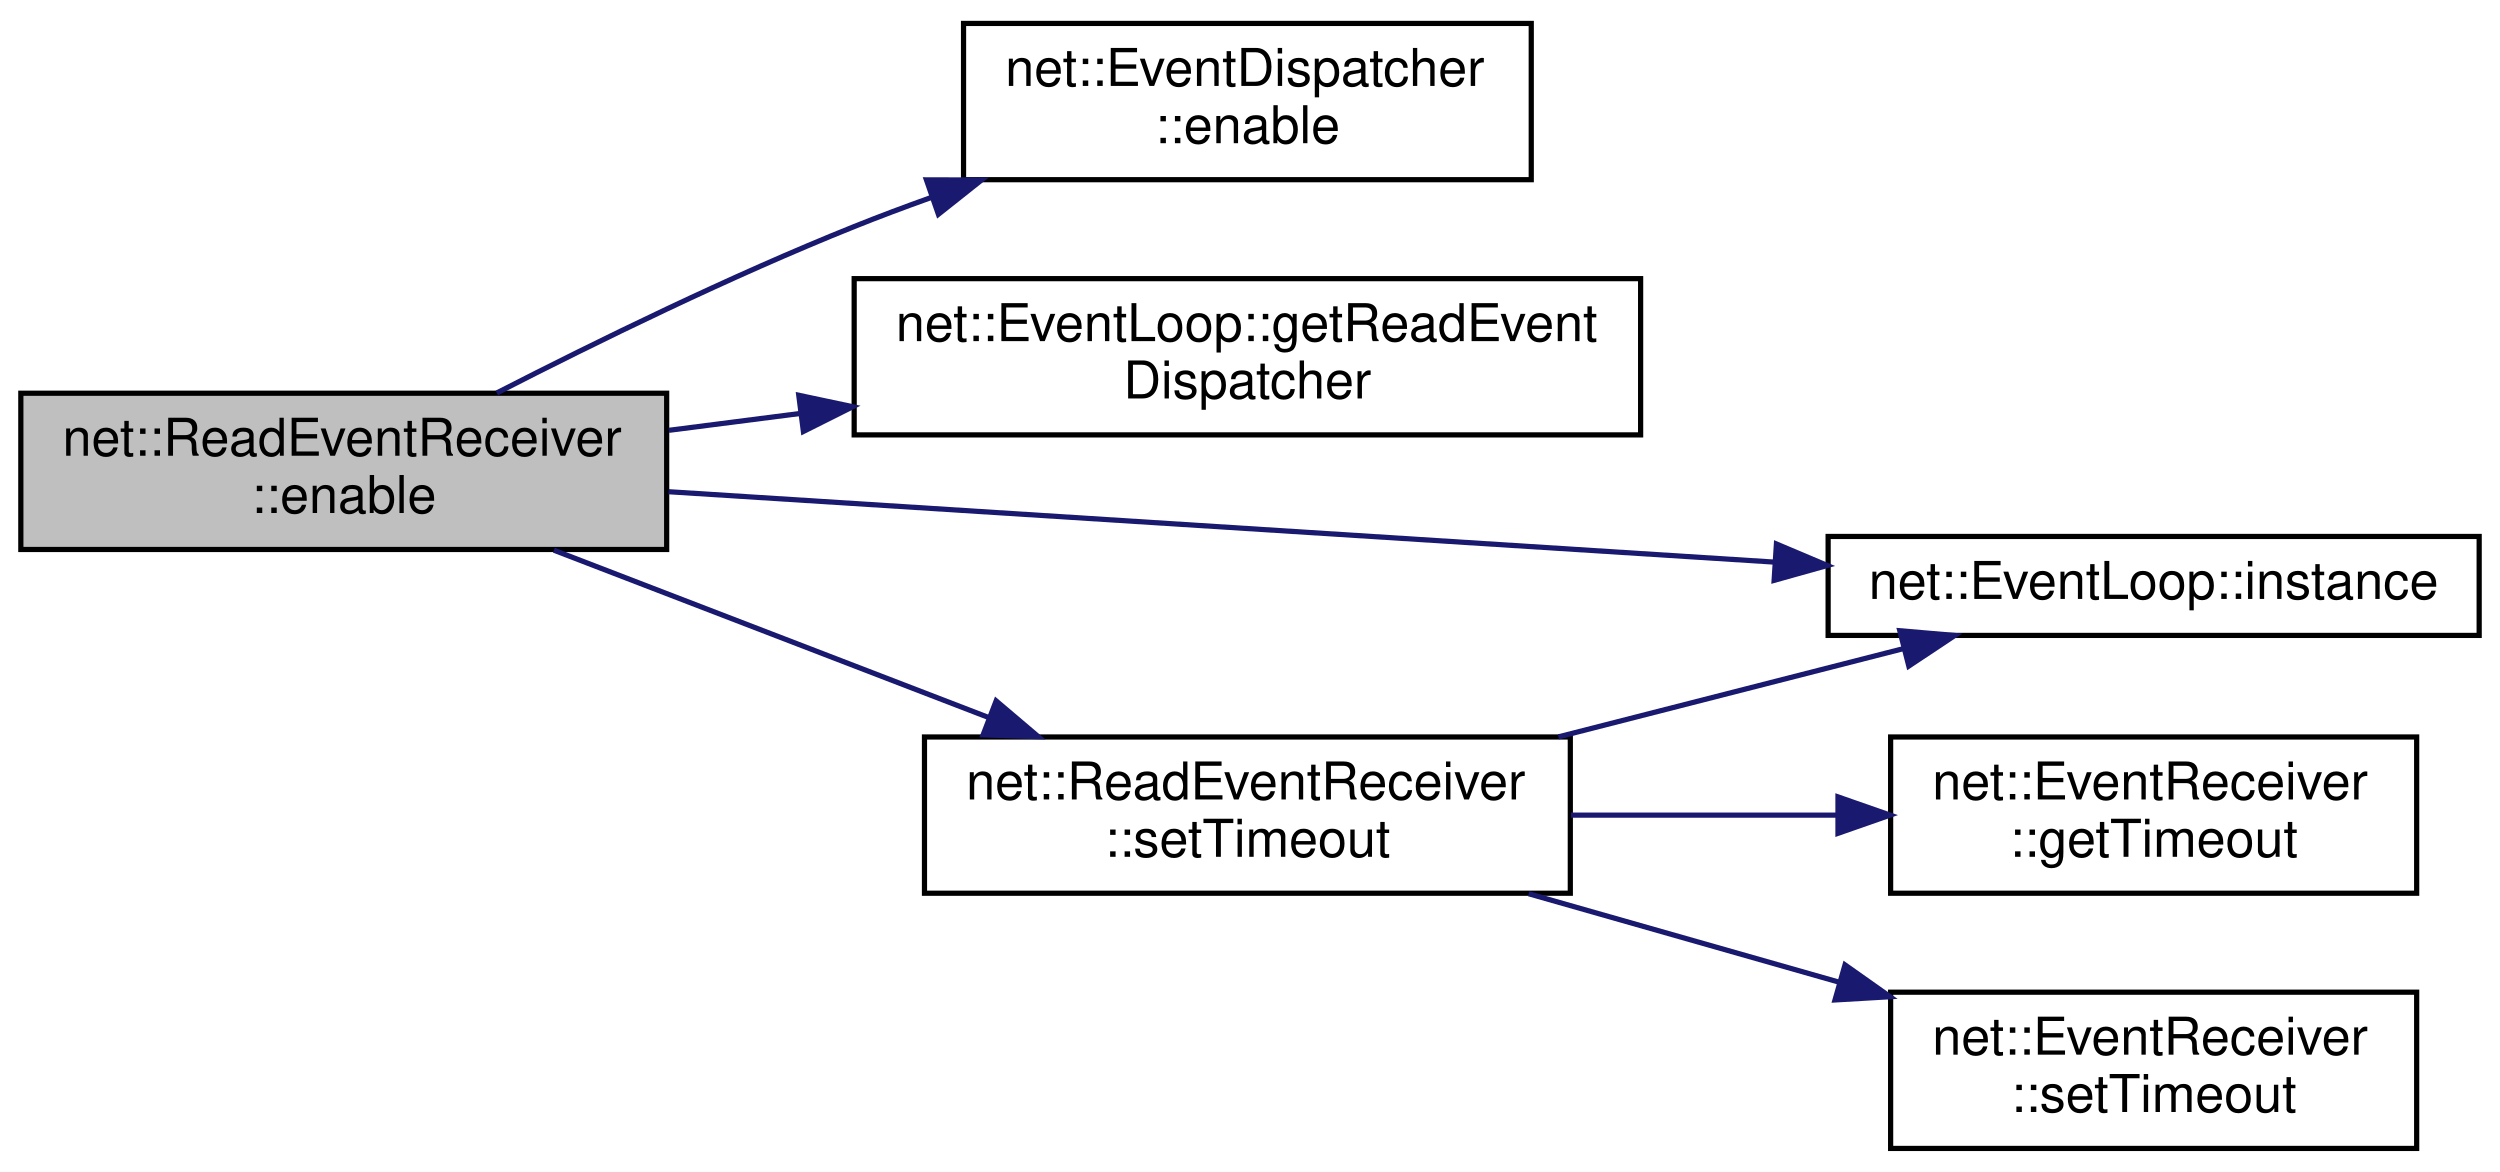
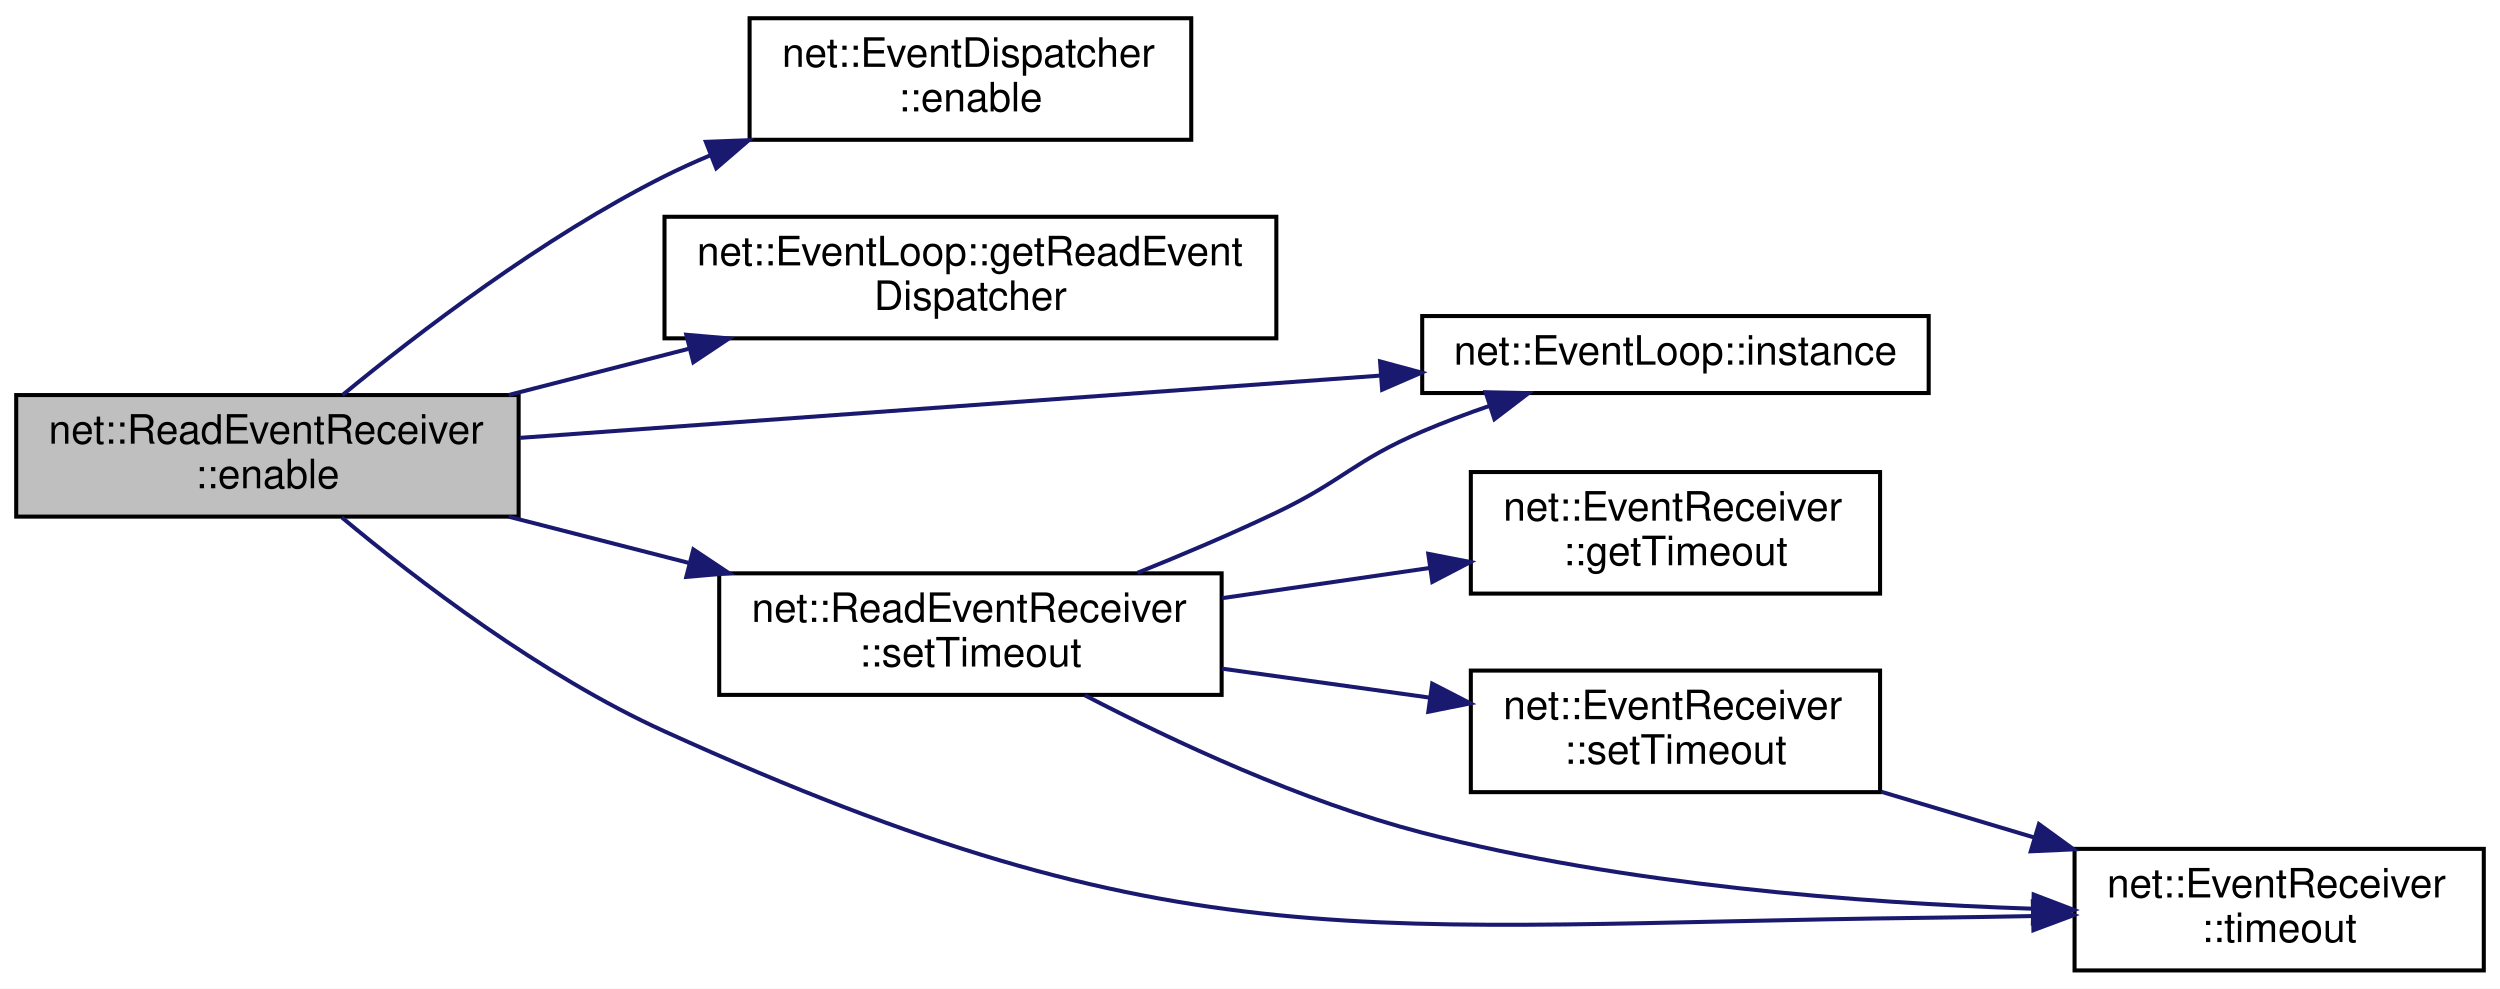
- <svg xmlns="http://www.w3.org/2000/svg" xmlns:xlink="http://www.w3.org/1999/xlink" width="480pt" height="225pt" viewBox="0.00 0.00 480.00 225.00">
-   <g id="graph0" class="graph" transform="scale(1 1) rotate(0) translate(4 221)">
-     <polygon fill="white" stroke="transparent" points="-4,4 -4,-221 476,-221 476,4 -4,4" />
+ <svg xmlns="http://www.w3.org/2000/svg" xmlns:xlink="http://www.w3.org/1999/xlink" width="617pt" height="244pt" viewBox="0.00 0.00 617.00 244.00">
+   <g id="graph0" class="graph" transform="scale(1 1) rotate(0) translate(4 240)">
+     <polygon fill="white" stroke="transparent" points="-4,4 -4,-240 613,-240 613,4 -4,4" />
    <g id="node1" class="node">
      <g id="a_node1">
        <a xlink:title=" ">
-           <polygon fill="#bfbfbf" stroke="black" points="0,-115.5 0,-145.5 124,-145.5 124,-115.5 0,-115.5" />
-           <text text-anchor="start" x="8" y="-133.5" font-family="Helvetica,sans-Serif" font-size="10.00">net::ReadEventReceiver</text>
-           <text text-anchor="middle" x="62" y="-122.5" font-family="Helvetica,sans-Serif" font-size="10.00">::enable</text>
+           <polygon fill="#bfbfbf" stroke="black" points="0,-112.5 0,-142.5 124,-142.5 124,-112.5 0,-112.5" />
+           <text text-anchor="start" x="8" y="-130.5" font-family="Helvetica,sans-Serif" font-size="10.00">net::ReadEventReceiver</text>
+           <text text-anchor="middle" x="62" y="-119.5" font-family="Helvetica,sans-Serif" font-size="10.00">::enable</text>
        </a>
      </g>
    </g>
    <g id="node2" class="node">
      <g id="a_node2">
        <a xlink:href="classnet_1_1_event_dispatcher.html#a5c2415b2b4c371fe2d668c60ed0bbabb" target="_top" xlink:title=" ">
-           <polygon fill="white" stroke="black" points="181,-186.5 181,-216.5 290,-216.5 290,-186.5 181,-186.5" />
-           <text text-anchor="start" x="189" y="-204.5" font-family="Helvetica,sans-Serif" font-size="10.00">net::EventDispatcher</text>
-           <text text-anchor="middle" x="235.5" y="-193.5" font-family="Helvetica,sans-Serif" font-size="10.00">::enable</text>
+           <polygon fill="white" stroke="black" points="181,-205.5 181,-235.5 290,-235.5 290,-205.5 181,-205.5" />
+           <text text-anchor="start" x="189" y="-223.5" font-family="Helvetica,sans-Serif" font-size="10.00">net::EventDispatcher</text>
+           <text text-anchor="middle" x="235.5" y="-212.5" font-family="Helvetica,sans-Serif" font-size="10.00">::enable</text>
        </a>
      </g>
    </g>
    <g id="edge1" class="edge">
-       <path fill="none" stroke="midnightblue" d="M91.39,-145.56C110.48,-155.35 136.38,-168.03 160,-177.5 164.76,-179.41 169.75,-181.28 174.78,-183.08" />
-       <polygon fill="midnightblue" stroke="midnightblue" points="173.87,-186.47 184.46,-186.44 176.17,-179.86 173.87,-186.47" />
+       <path fill="none" stroke="midnightblue" d="M80.53,-142.51C99.18,-157.84 130.08,-181.49 160,-196.5 163.59,-198.3 167.34,-200 171.17,-201.61" />
+       <polygon fill="midnightblue" stroke="midnightblue" points="170.21,-204.99 180.8,-205.4 172.77,-198.48 170.21,-204.99" />
    </g>
    <g id="node3" class="node">
      <g id="a_node3">
        <a xlink:href="classnet_1_1_event_loop.html#a6243040d545517b64ebdc4318487895d" target="_top" xlink:title=" ">
-           <polygon fill="white" stroke="black" points="160,-137.5 160,-167.5 311,-167.5 311,-137.5 160,-137.5" />
-           <text text-anchor="start" x="168" y="-155.5" font-family="Helvetica,sans-Serif" font-size="10.00">net::EventLoop::getReadEvent</text>
-           <text text-anchor="middle" x="235.5" y="-144.5" font-family="Helvetica,sans-Serif" font-size="10.00">Dispatcher</text>
+           <polygon fill="white" stroke="black" points="160,-156.5 160,-186.5 311,-186.5 311,-156.5 160,-156.5" />
+           <text text-anchor="start" x="168" y="-174.5" font-family="Helvetica,sans-Serif" font-size="10.00">net::EventLoop::getReadEvent</text>
+           <text text-anchor="middle" x="235.5" y="-163.5" font-family="Helvetica,sans-Serif" font-size="10.00">Dispatcher</text>
        </a>
      </g>
    </g>
    <g id="edge2" class="edge">
-       <path fill="none" stroke="midnightblue" d="M124.43,-138.38C132.65,-139.43 141.2,-140.53 149.73,-141.63" />
-       <polygon fill="midnightblue" stroke="midnightblue" points="149.36,-145.11 159.72,-142.91 150.25,-138.16 149.36,-145.11" />
+       <path fill="none" stroke="midnightblue" d="M121.54,-142.52C135.81,-146.18 151.2,-150.13 165.89,-153.9" />
+       <polygon fill="midnightblue" stroke="midnightblue" points="165.38,-157.38 175.93,-156.47 167.12,-150.6 165.38,-157.38" />
    </g>
    <g id="node4" class="node">
      <g id="a_node4">
        <a xlink:href="classnet_1_1_event_loop.html#a6d8bfd6fa03bb6bf423035ab190657ef" target="_top" xlink:title=" ">
-           <polygon fill="white" stroke="black" points="347,-99 347,-118 472,-118 472,-99 347,-99" />
-           <text text-anchor="middle" x="409.5" y="-106" font-family="Helvetica,sans-Serif" font-size="10.00">net::EventLoop::instance</text>
+           <polygon fill="white" stroke="black" points="347,-143 347,-162 472,-162 472,-143 347,-143" />
+           <text text-anchor="middle" x="409.5" y="-150" font-family="Helvetica,sans-Serif" font-size="10.00">net::EventLoop::instance</text>
        </a>
      </g>
    </g>
    <g id="edge3" class="edge">
-       <path fill="none" stroke="midnightblue" d="M124.37,-126.59C183.79,-122.81 273.87,-117.07 336.61,-113.08" />
-       <polygon fill="midnightblue" stroke="midnightblue" points="337.07,-116.56 346.83,-112.43 336.63,-109.57 337.07,-116.56" />
+       <path fill="none" stroke="midnightblue" d="M124.37,-131.94C183.79,-136.24 273.87,-142.76 336.61,-147.3" />
+       <polygon fill="midnightblue" stroke="midnightblue" points="336.6,-150.81 346.83,-148.04 337.11,-143.82 336.6,-150.81" />
    </g>
    <g id="node5" class="node">
      <g id="a_node5">
        <a xlink:href="classnet_1_1_read_event_receiver.html#aea825386993599725315eb7fb0719aa4" target="_top" xlink:title=" ">
-           <polygon fill="white" stroke="black" points="173.5,-49.5 173.5,-79.5 297.5,-79.5 297.5,-49.5 173.5,-49.5" />
-           <text text-anchor="start" x="181.5" y="-67.5" font-family="Helvetica,sans-Serif" font-size="10.00">net::ReadEventReceiver</text>
-           <text text-anchor="middle" x="235.5" y="-56.5" font-family="Helvetica,sans-Serif" font-size="10.00">::setTimeout</text>
+           <polygon fill="white" stroke="black" points="173.5,-68.5 173.5,-98.5 297.5,-98.5 297.5,-68.5 173.5,-68.5" />
+           <text text-anchor="start" x="181.5" y="-86.5" font-family="Helvetica,sans-Serif" font-size="10.00">net::ReadEventReceiver</text>
+           <text text-anchor="middle" x="235.5" y="-75.5" font-family="Helvetica,sans-Serif" font-size="10.00">::setTimeout</text>
        </a>
      </g>
    </g>
    <g id="edge4" class="edge">
-       <path fill="none" stroke="midnightblue" d="M102.35,-115.36C127.18,-105.8 159.45,-93.38 185.89,-83.21" />
-       <polygon fill="midnightblue" stroke="midnightblue" points="187.26,-86.43 195.34,-79.57 184.75,-79.9 187.26,-86.43" />
+       <path fill="none" stroke="midnightblue" d="M121.54,-112.48C135.81,-108.82 151.2,-104.87 165.89,-101.1" />
+       <polygon fill="midnightblue" stroke="midnightblue" points="167.12,-104.4 175.93,-98.53 165.38,-97.62 167.12,-104.4" />
+     </g>
+     <g id="node8" class="node">
+       <g id="a_node8">
+         <a xlink:href="classnet_1_1_event_receiver.html#ad2da553049435ab5f08b0fe24b5bd210" target="_top" xlink:title=" ">
+           <polygon fill="white" stroke="black" points="508,-0.5 508,-30.5 609,-30.5 609,-0.5 508,-0.5" />
+           <text text-anchor="start" x="516" y="-18.5" font-family="Helvetica,sans-Serif" font-size="10.00">net::EventReceiver</text>
+           <text text-anchor="middle" x="558.5" y="-7.5" font-family="Helvetica,sans-Serif" font-size="10.00">::timeout</text>
+         </a>
+       </g>
+     </g>
+     <g id="edge10" class="edge">
+       <path fill="none" stroke="midnightblue" d="M80.36,-112.3C98.88,-96.85 129.66,-73.28 160,-59.5 287.62,-1.54 331.84,-11.86 472,-13.5 480.32,-13.6 489.1,-13.75 497.74,-13.92" />
+       <polygon fill="midnightblue" stroke="midnightblue" points="497.7,-17.42 507.77,-14.14 497.85,-10.43 497.7,-17.42" />
    </g>
    <g id="edge6" class="edge">
-       <path fill="none" stroke="midnightblue" d="M295.21,-79.52C316.87,-85.06 341.11,-91.26 361.59,-96.5" />
-       <polygon fill="midnightblue" stroke="midnightblue" points="360.76,-99.9 371.32,-98.99 362.49,-93.12 360.76,-99.9" />
+       <path fill="none" stroke="midnightblue" d="M276.72,-98.63C287.94,-103.14 300.05,-108.28 311,-113.5 327.52,-121.38 330.17,-126.32 347,-133.5 352.33,-135.78 358.03,-137.91 363.73,-139.87" />
+       <polygon fill="midnightblue" stroke="midnightblue" points="362.65,-143.2 373.25,-142.98 364.83,-136.55 362.65,-143.2" />
    </g>
    <g id="node6" class="node">
      <g id="a_node6">
        <a xlink:href="classnet_1_1_event_receiver.html#a42477f416cc319660c15318f674f7cda" target="_top" xlink:title=" ">
-           <polygon fill="white" stroke="black" points="359,-49.5 359,-79.5 460,-79.5 460,-49.5 359,-49.5" />
-           <text text-anchor="start" x="367" y="-67.5" font-family="Helvetica,sans-Serif" font-size="10.00">net::EventReceiver</text>
-           <text text-anchor="middle" x="409.5" y="-56.5" font-family="Helvetica,sans-Serif" font-size="10.00">::getTimeout</text>
+           <polygon fill="white" stroke="black" points="359,-93.5 359,-123.5 460,-123.5 460,-93.5 359,-93.5" />
+           <text text-anchor="start" x="367" y="-111.5" font-family="Helvetica,sans-Serif" font-size="10.00">net::EventReceiver</text>
+           <text text-anchor="middle" x="409.5" y="-100.5" font-family="Helvetica,sans-Serif" font-size="10.00">::getTimeout</text>
        </a>
      </g>
    </g>
    <g id="edge5" class="edge">
-       <path fill="none" stroke="midnightblue" d="M297.63,-64.5C314.26,-64.5 332.25,-64.5 348.8,-64.5" />
-       <polygon fill="midnightblue" stroke="midnightblue" points="348.89,-68 358.89,-64.5 348.89,-61 348.89,-68" />
+       <path fill="none" stroke="midnightblue" d="M297.63,-92.38C314.26,-94.8 332.25,-97.42 348.8,-99.82" />
+       <polygon fill="midnightblue" stroke="midnightblue" points="348.5,-103.32 358.89,-101.29 349.5,-96.39 348.5,-103.32" />
    </g>
    <g id="node7" class="node">
      <g id="a_node7">
        <a xlink:href="classnet_1_1_event_receiver.html#a26d6a5c5cdd5300540a937c17f91fdcd" target="_top" xlink:title=" ">
-           <polygon fill="white" stroke="black" points="359,-0.5 359,-30.5 460,-30.5 460,-0.5 359,-0.5" />
-           <text text-anchor="start" x="367" y="-18.5" font-family="Helvetica,sans-Serif" font-size="10.00">net::EventReceiver</text>
-           <text text-anchor="middle" x="409.5" y="-7.5" font-family="Helvetica,sans-Serif" font-size="10.00">::setTimeout</text>
+           <polygon fill="white" stroke="black" points="359,-44.5 359,-74.5 460,-74.5 460,-44.5 359,-44.5" />
+           <text text-anchor="start" x="367" y="-62.5" font-family="Helvetica,sans-Serif" font-size="10.00">net::EventReceiver</text>
+           <text text-anchor="middle" x="409.5" y="-51.5" font-family="Helvetica,sans-Serif" font-size="10.00">::setTimeout</text>
        </a>
      </g>
    </g>
    <g id="edge7" class="edge">
-       <path fill="none" stroke="midnightblue" d="M289.51,-49.4C308.42,-44.01 329.85,-37.91 349.25,-32.38" />
-       <polygon fill="midnightblue" stroke="midnightblue" points="350.24,-35.74 358.89,-29.63 348.32,-29.01 350.24,-35.74" />
+       <path fill="none" stroke="midnightblue" d="M297.63,-74.97C314.26,-72.65 332.25,-70.14 348.8,-67.83" />
+       <polygon fill="midnightblue" stroke="midnightblue" points="349.47,-71.27 358.89,-66.42 348.51,-64.34 349.47,-71.27" />
+     </g>
+     <g id="edge9" class="edge">
+       <path fill="none" stroke="midnightblue" d="M263.75,-68.39C285.57,-57.05 317.34,-42.19 347,-34.5 396.71,-21.61 454.99,-17.14 497.6,-15.73" />
+       <polygon fill="midnightblue" stroke="midnightblue" points="497.91,-19.22 507.81,-15.44 497.71,-12.22 497.91,-19.22" />
+     </g>
+     <g id="edge8" class="edge">
+       <path fill="none" stroke="midnightblue" d="M460.27,-44.6C472.36,-40.98 485.41,-37.08 497.91,-33.34" />
+       <polygon fill="midnightblue" stroke="midnightblue" points="499.21,-36.6 507.78,-30.38 497.2,-29.9 499.21,-36.6" />
    </g>
  </g>
</svg>
